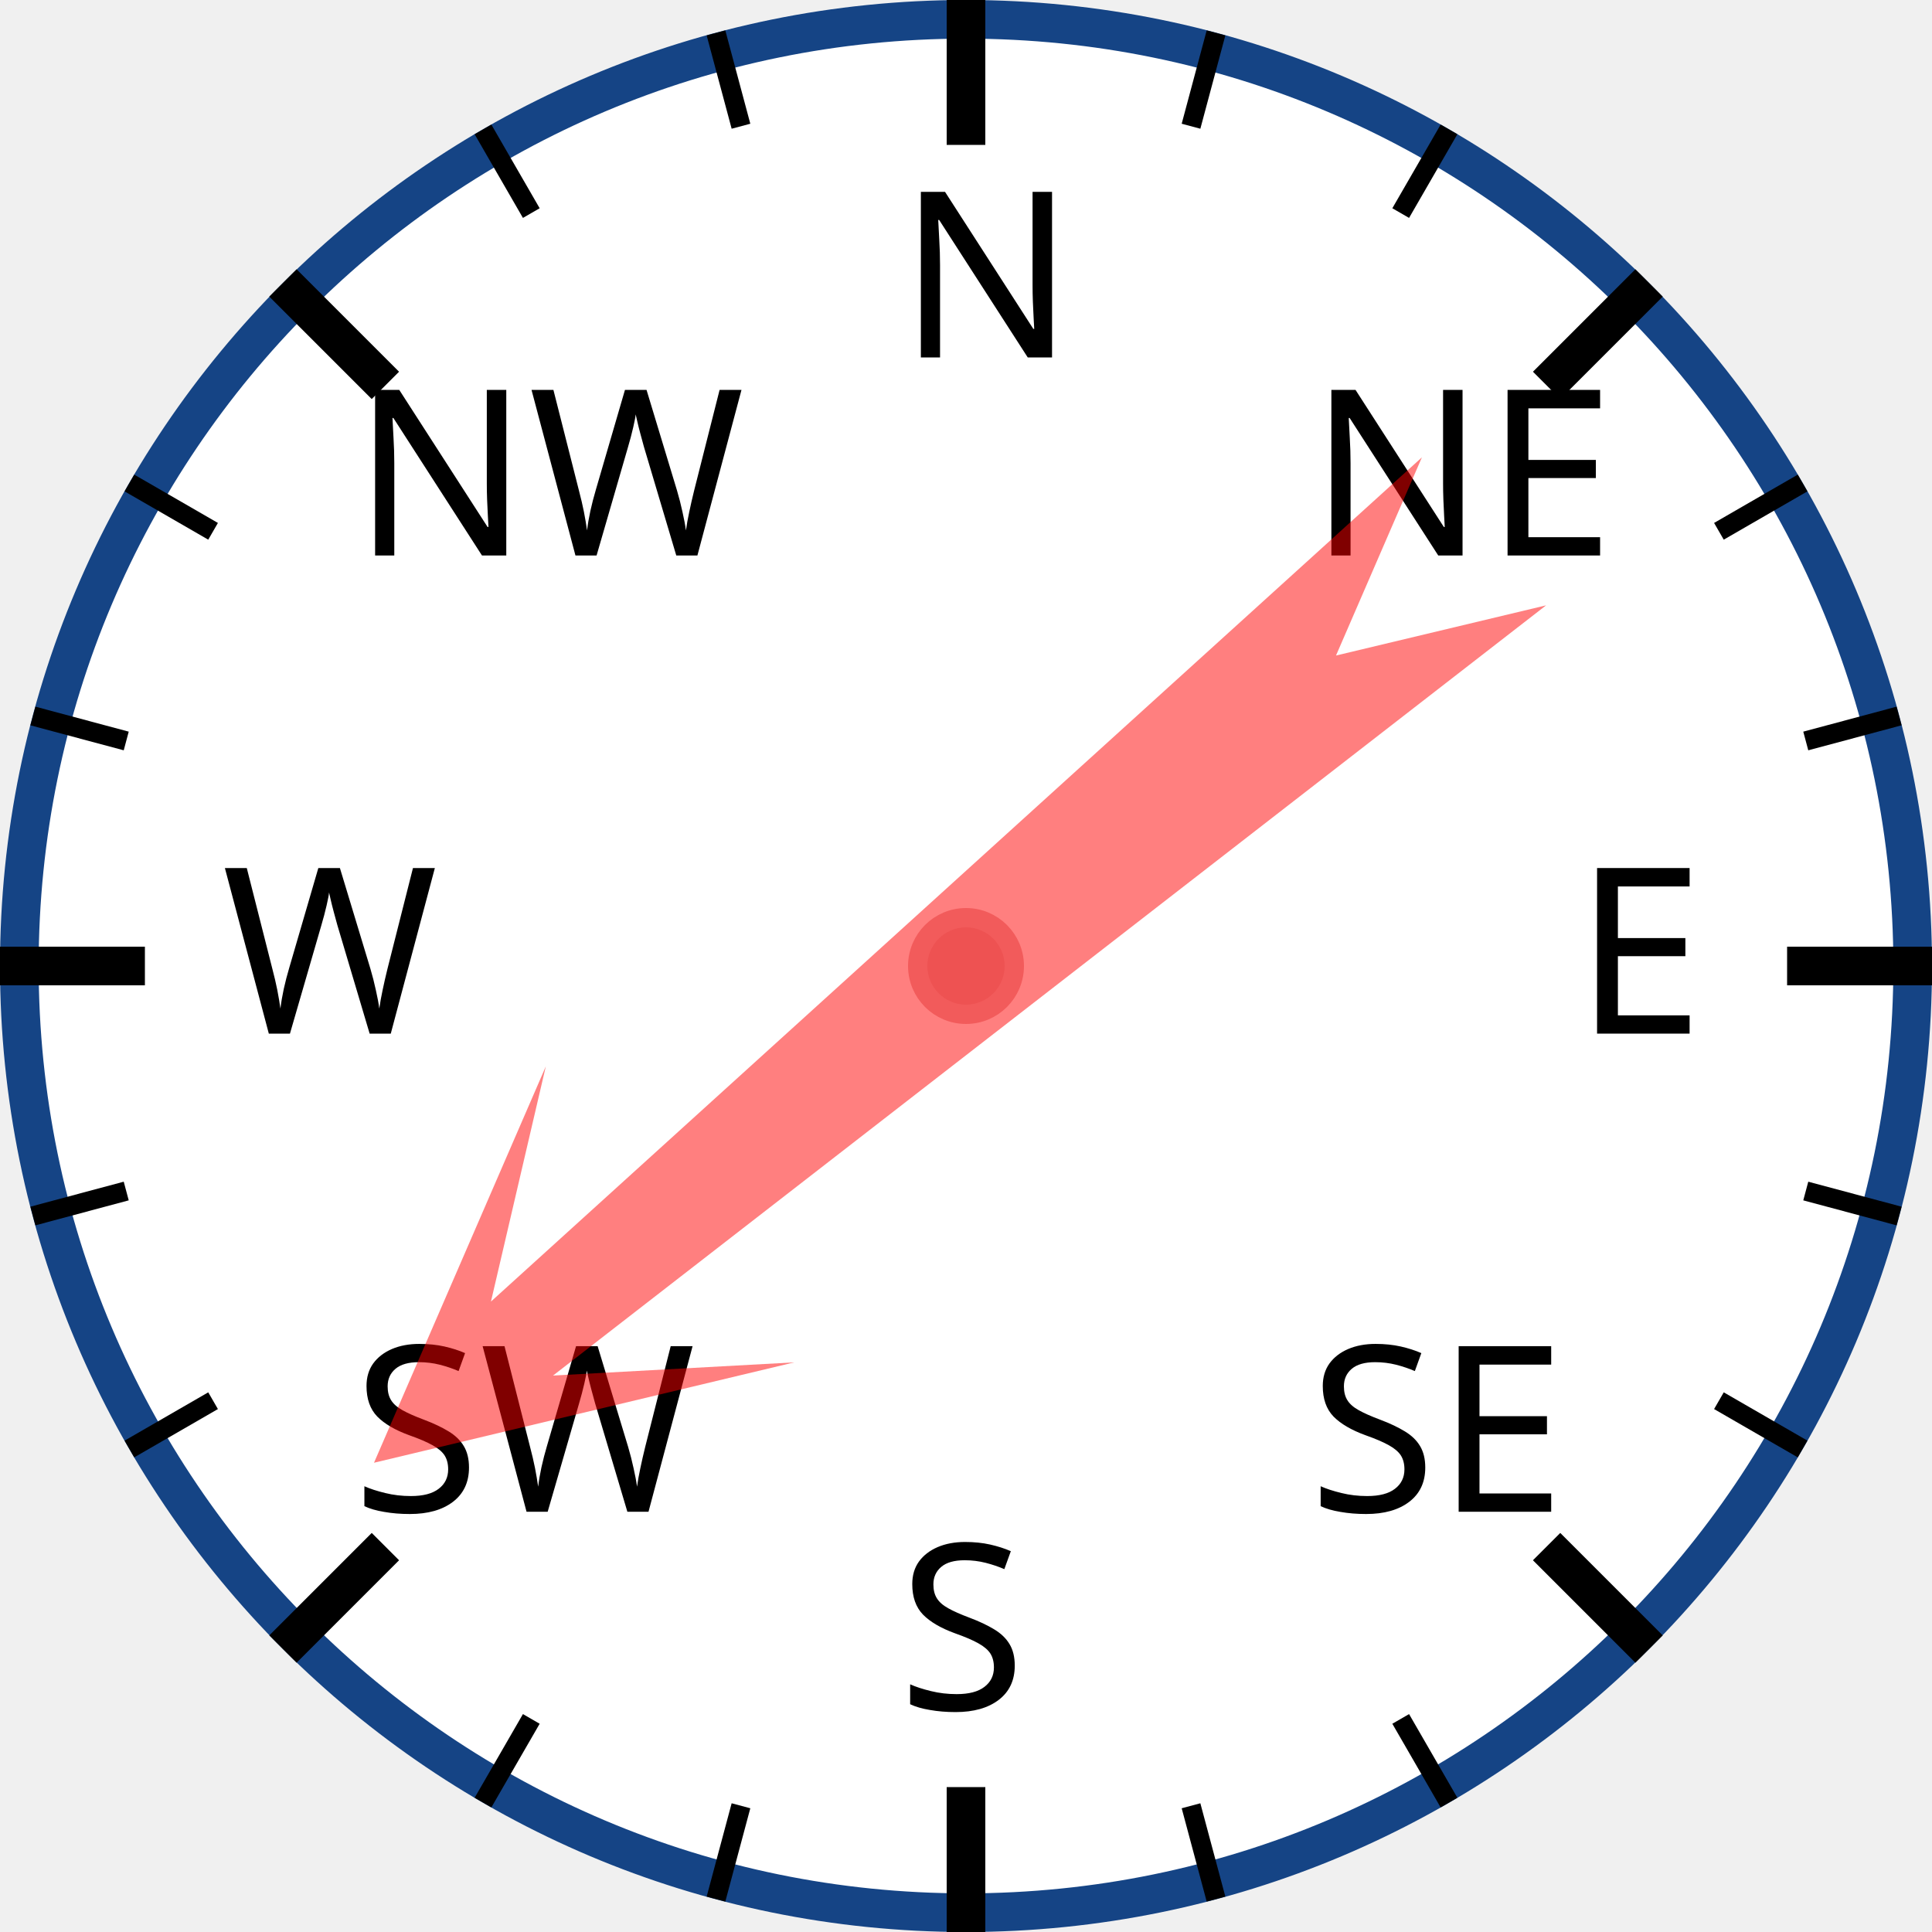
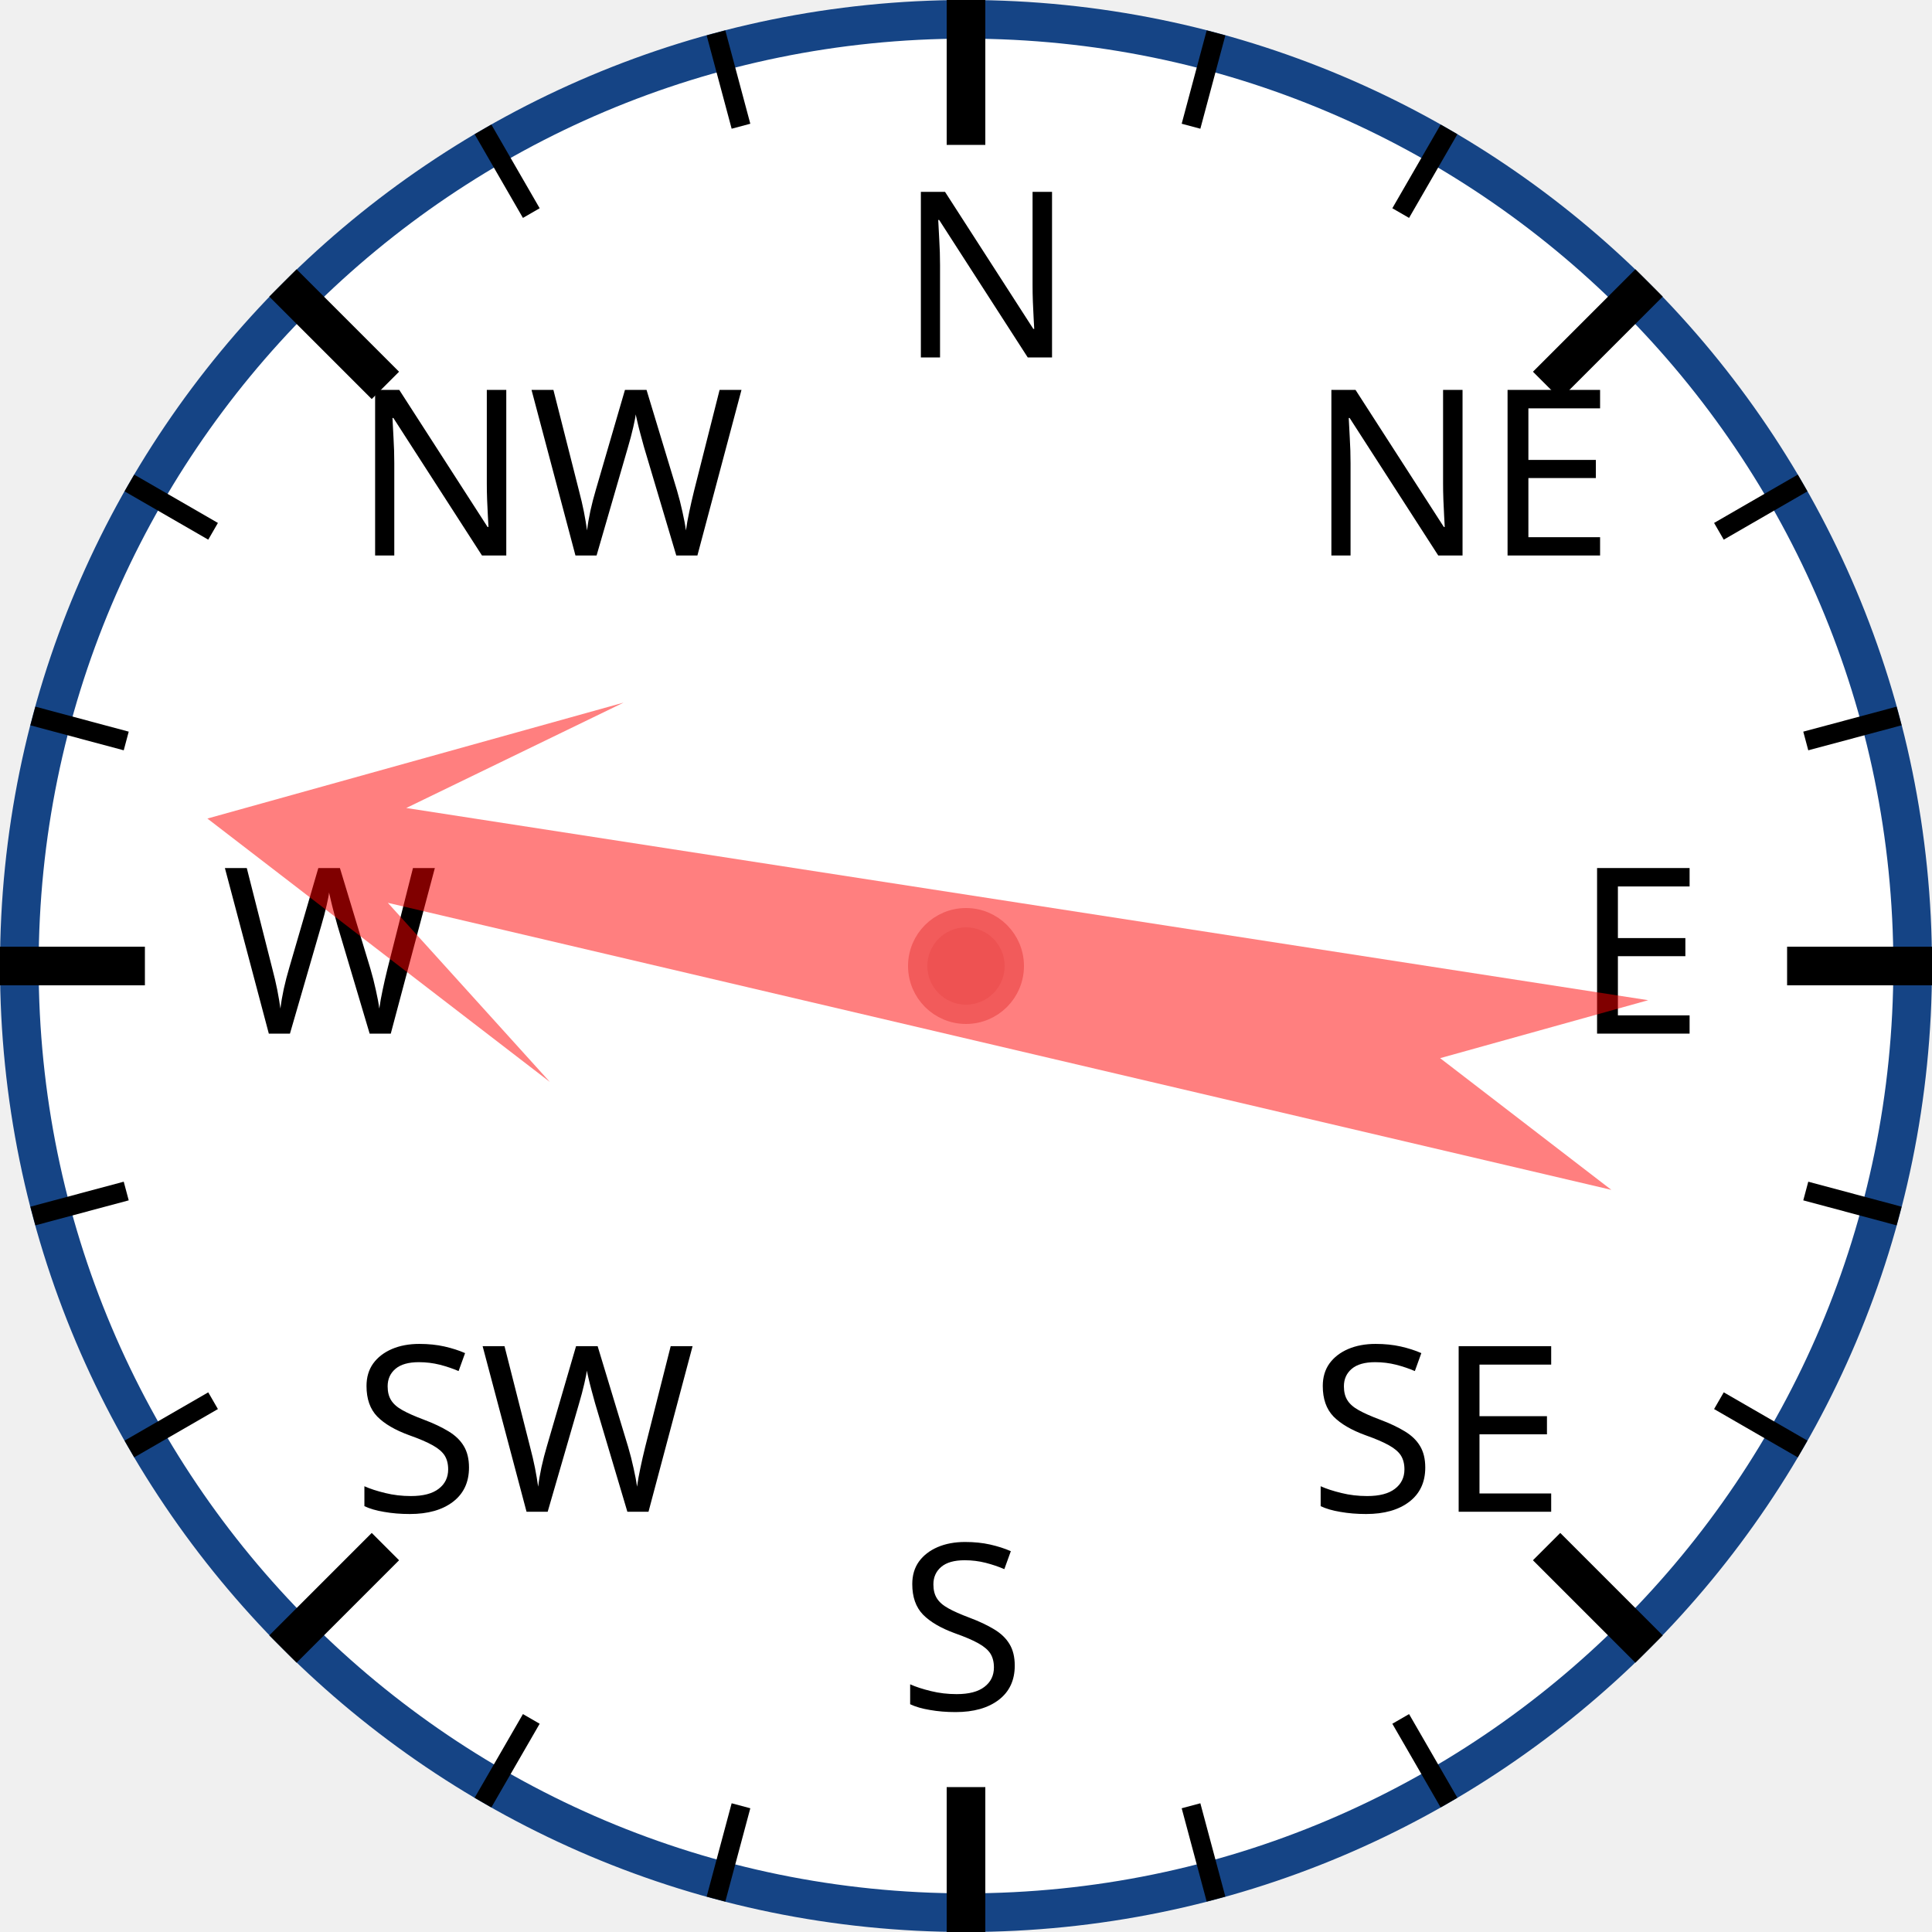
<svg xmlns="http://www.w3.org/2000/svg" width="120px" height="120px" viewBox="0 0 200 200">
  <circle cx="100" cy="100" r="98" style="fill: white; stroke: #154485; stroke-width: 4;" />
  <text x="93.0" y="37.0" style="font-family: sans-serif; font-size: 18pt;">N</text>
  <line x1="100.0" y1="0.0" x2="100.0" y2="15.0" style="stroke: black; stroke-width: 4;" />
  <line x1="74.118" y1="3.407" x2="76.706" y2="13.067" style="stroke: black; stroke-width: 2;" />
  <line x1="50" y1="13.397" x2="55" y2="22.058" style="stroke: black; stroke-width: 2;" />
  <text x="36.503" y="57.503" style="font-family: sans-serif; font-size: 18pt;">NW</text>
  <line x1="29.289" y1="29.289" x2="39.896" y2="39.896" style="stroke: black; stroke-width: 4;" />
  <line x1="13.397" y1="50" x2="22.058" y2="55" style="stroke: black; stroke-width: 2;" />
  <line x1="3.407" y1="74.118" x2="13.067" y2="76.706" style="stroke: black; stroke-width: 2;" />
  <text x="23.0" y="107.0" style="font-family: sans-serif; font-size: 18pt;">W</text>
  <line x1="0.0" y1="100.0" x2="15.0" y2="100.0" style="stroke: black; stroke-width: 4;" />
  <line x1="3.407" y1="125.882" x2="13.067" y2="123.294" style="stroke: black; stroke-width: 2;" />
  <line x1="13.397" y1="150" x2="22.058" y2="145" style="stroke: black; stroke-width: 2;" />
  <text x="36.503" y="156.497" style="font-family: sans-serif; font-size: 18pt;">SW</text>
  <line x1="29.289" y1="170.711" x2="39.896" y2="160.104" style="stroke: black; stroke-width: 4;" />
  <line x1="50" y1="186.603" x2="55" y2="177.942" style="stroke: black; stroke-width: 2;" />
  <line x1="74.118" y1="196.593" x2="76.706" y2="186.933" style="stroke: black; stroke-width: 2;" />
  <text x="93" y="177.0" style="font-family: sans-serif; font-size: 18pt;">S</text>
  <line x1="100" y1="200.0" x2="100" y2="185.0" style="stroke: black; stroke-width: 4;" />
  <line x1="125.882" y1="196.593" x2="123.294" y2="186.933" style="stroke: black; stroke-width: 2;" />
  <line x1="150.0" y1="186.603" x2="145.0" y2="177.942" style="stroke: black; stroke-width: 2;" />
  <text x="135.497" y="156.497" style="font-family: sans-serif; font-size: 18pt;">SE</text>
  <line x1="170.711" y1="170.711" x2="160.104" y2="160.104" style="stroke: black; stroke-width: 4;" />
  <line x1="186.603" y1="150" x2="177.942" y2="145" style="stroke: black; stroke-width: 2;" />
  <line x1="196.593" y1="125.882" x2="186.933" y2="123.294" style="stroke: black; stroke-width: 2;" />
  <text x="163.0" y="107" style="font-family: sans-serif; font-size: 18pt;">E</text>
  <line x1="200.0" y1="100" x2="185.0" y2="100" style="stroke: black; stroke-width: 4;" />
  <line x1="196.593" y1="74.118" x2="186.933" y2="76.706" style="stroke: black; stroke-width: 2;" />
  <line x1="186.603" y1="50" x2="177.942" y2="55" style="stroke: black; stroke-width: 2;" />
  <text x="135.497" y="57.503" style="font-family: sans-serif; font-size: 18pt;">NE</text>
  <line x1="170.711" y1="29.289" x2="160.104" y2="39.896" style="stroke: black; stroke-width: 4;" />
  <line x1="150" y1="13.397" x2="145" y2="22.058" style="stroke: black; stroke-width: 2;" />
  <line x1="125.882" y1="3.407" x2="123.294" y2="13.067" style="stroke: black; stroke-width: 2;" />
-   <polygon points="100 20 120 60 105 40 110 170 100 150 90 170 95 40 80 60" style="fill: red; fill-opacity: 0.5;" transform="rotate(230,100,100)" />
+   <polygon points="100 20 120 60 105 40 110 170 100 150 90 170 95 40 80 60" style="fill: red; fill-opacity: 0.5;" transform="rotate(281,100,100)" />
  <circle cx="100" cy="100" r="5" style="fill: #EE5252; stroke: #F25B5B; stroke-width: 2;" />
</svg>
